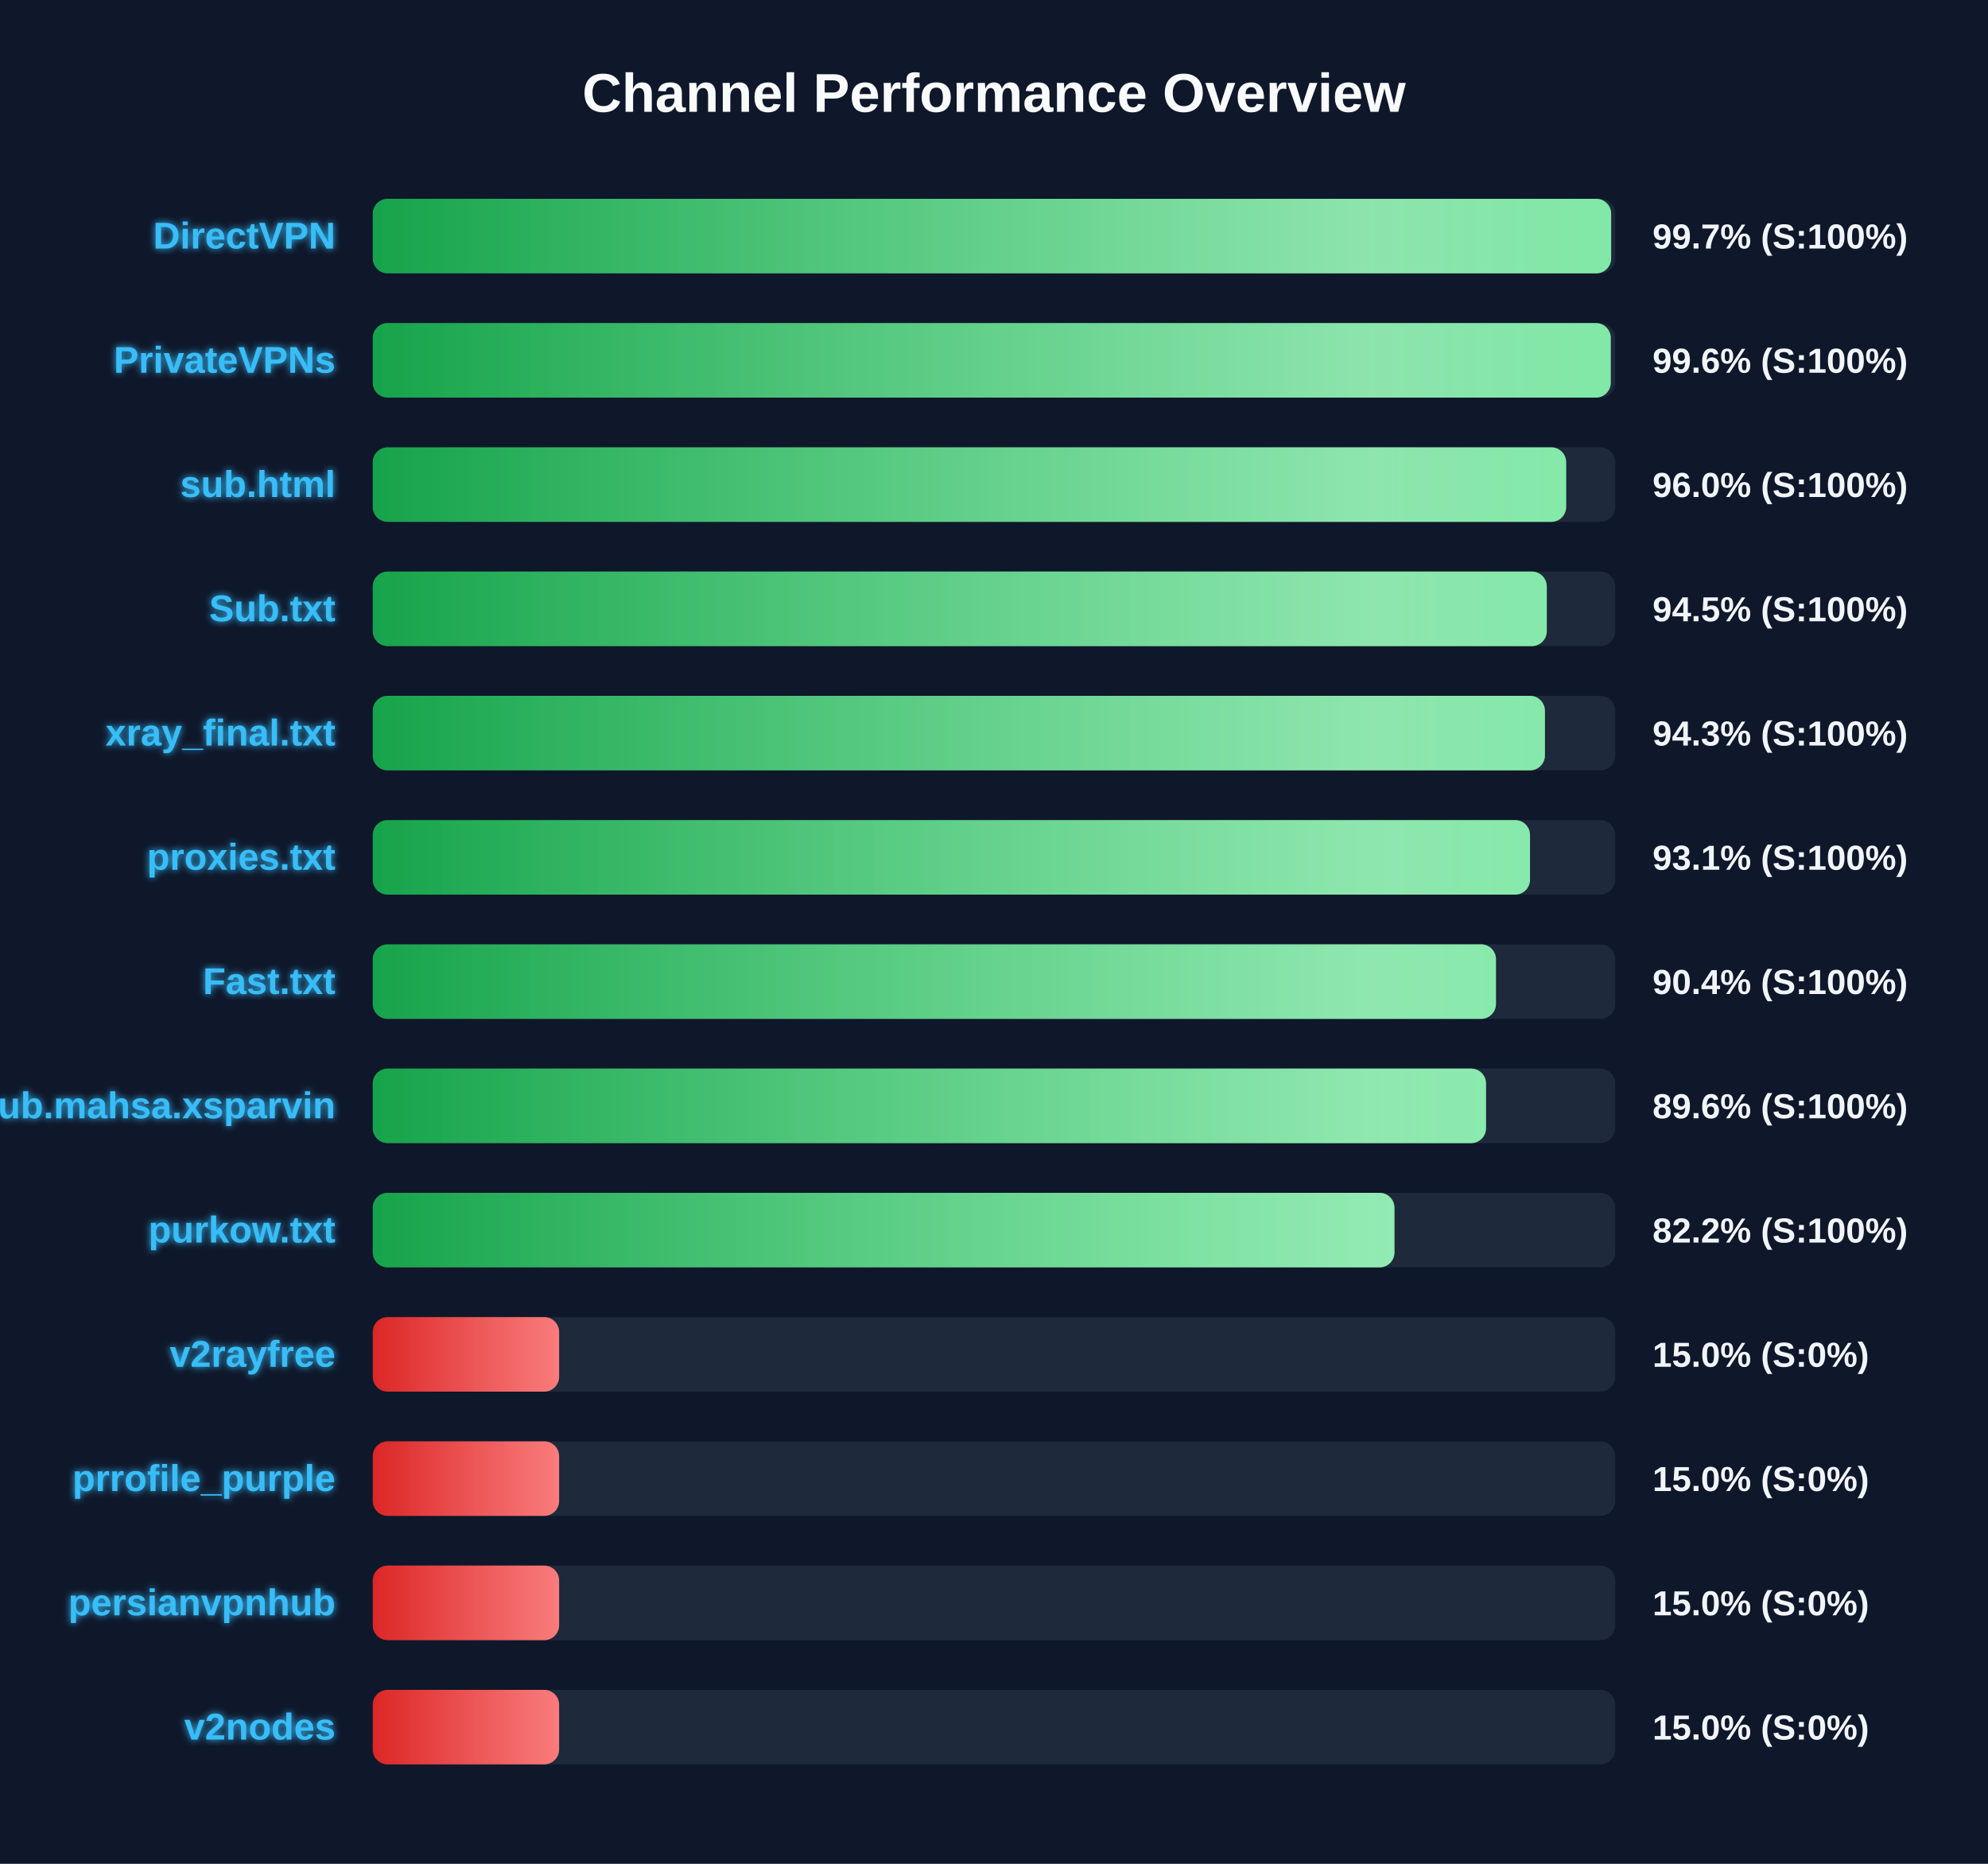
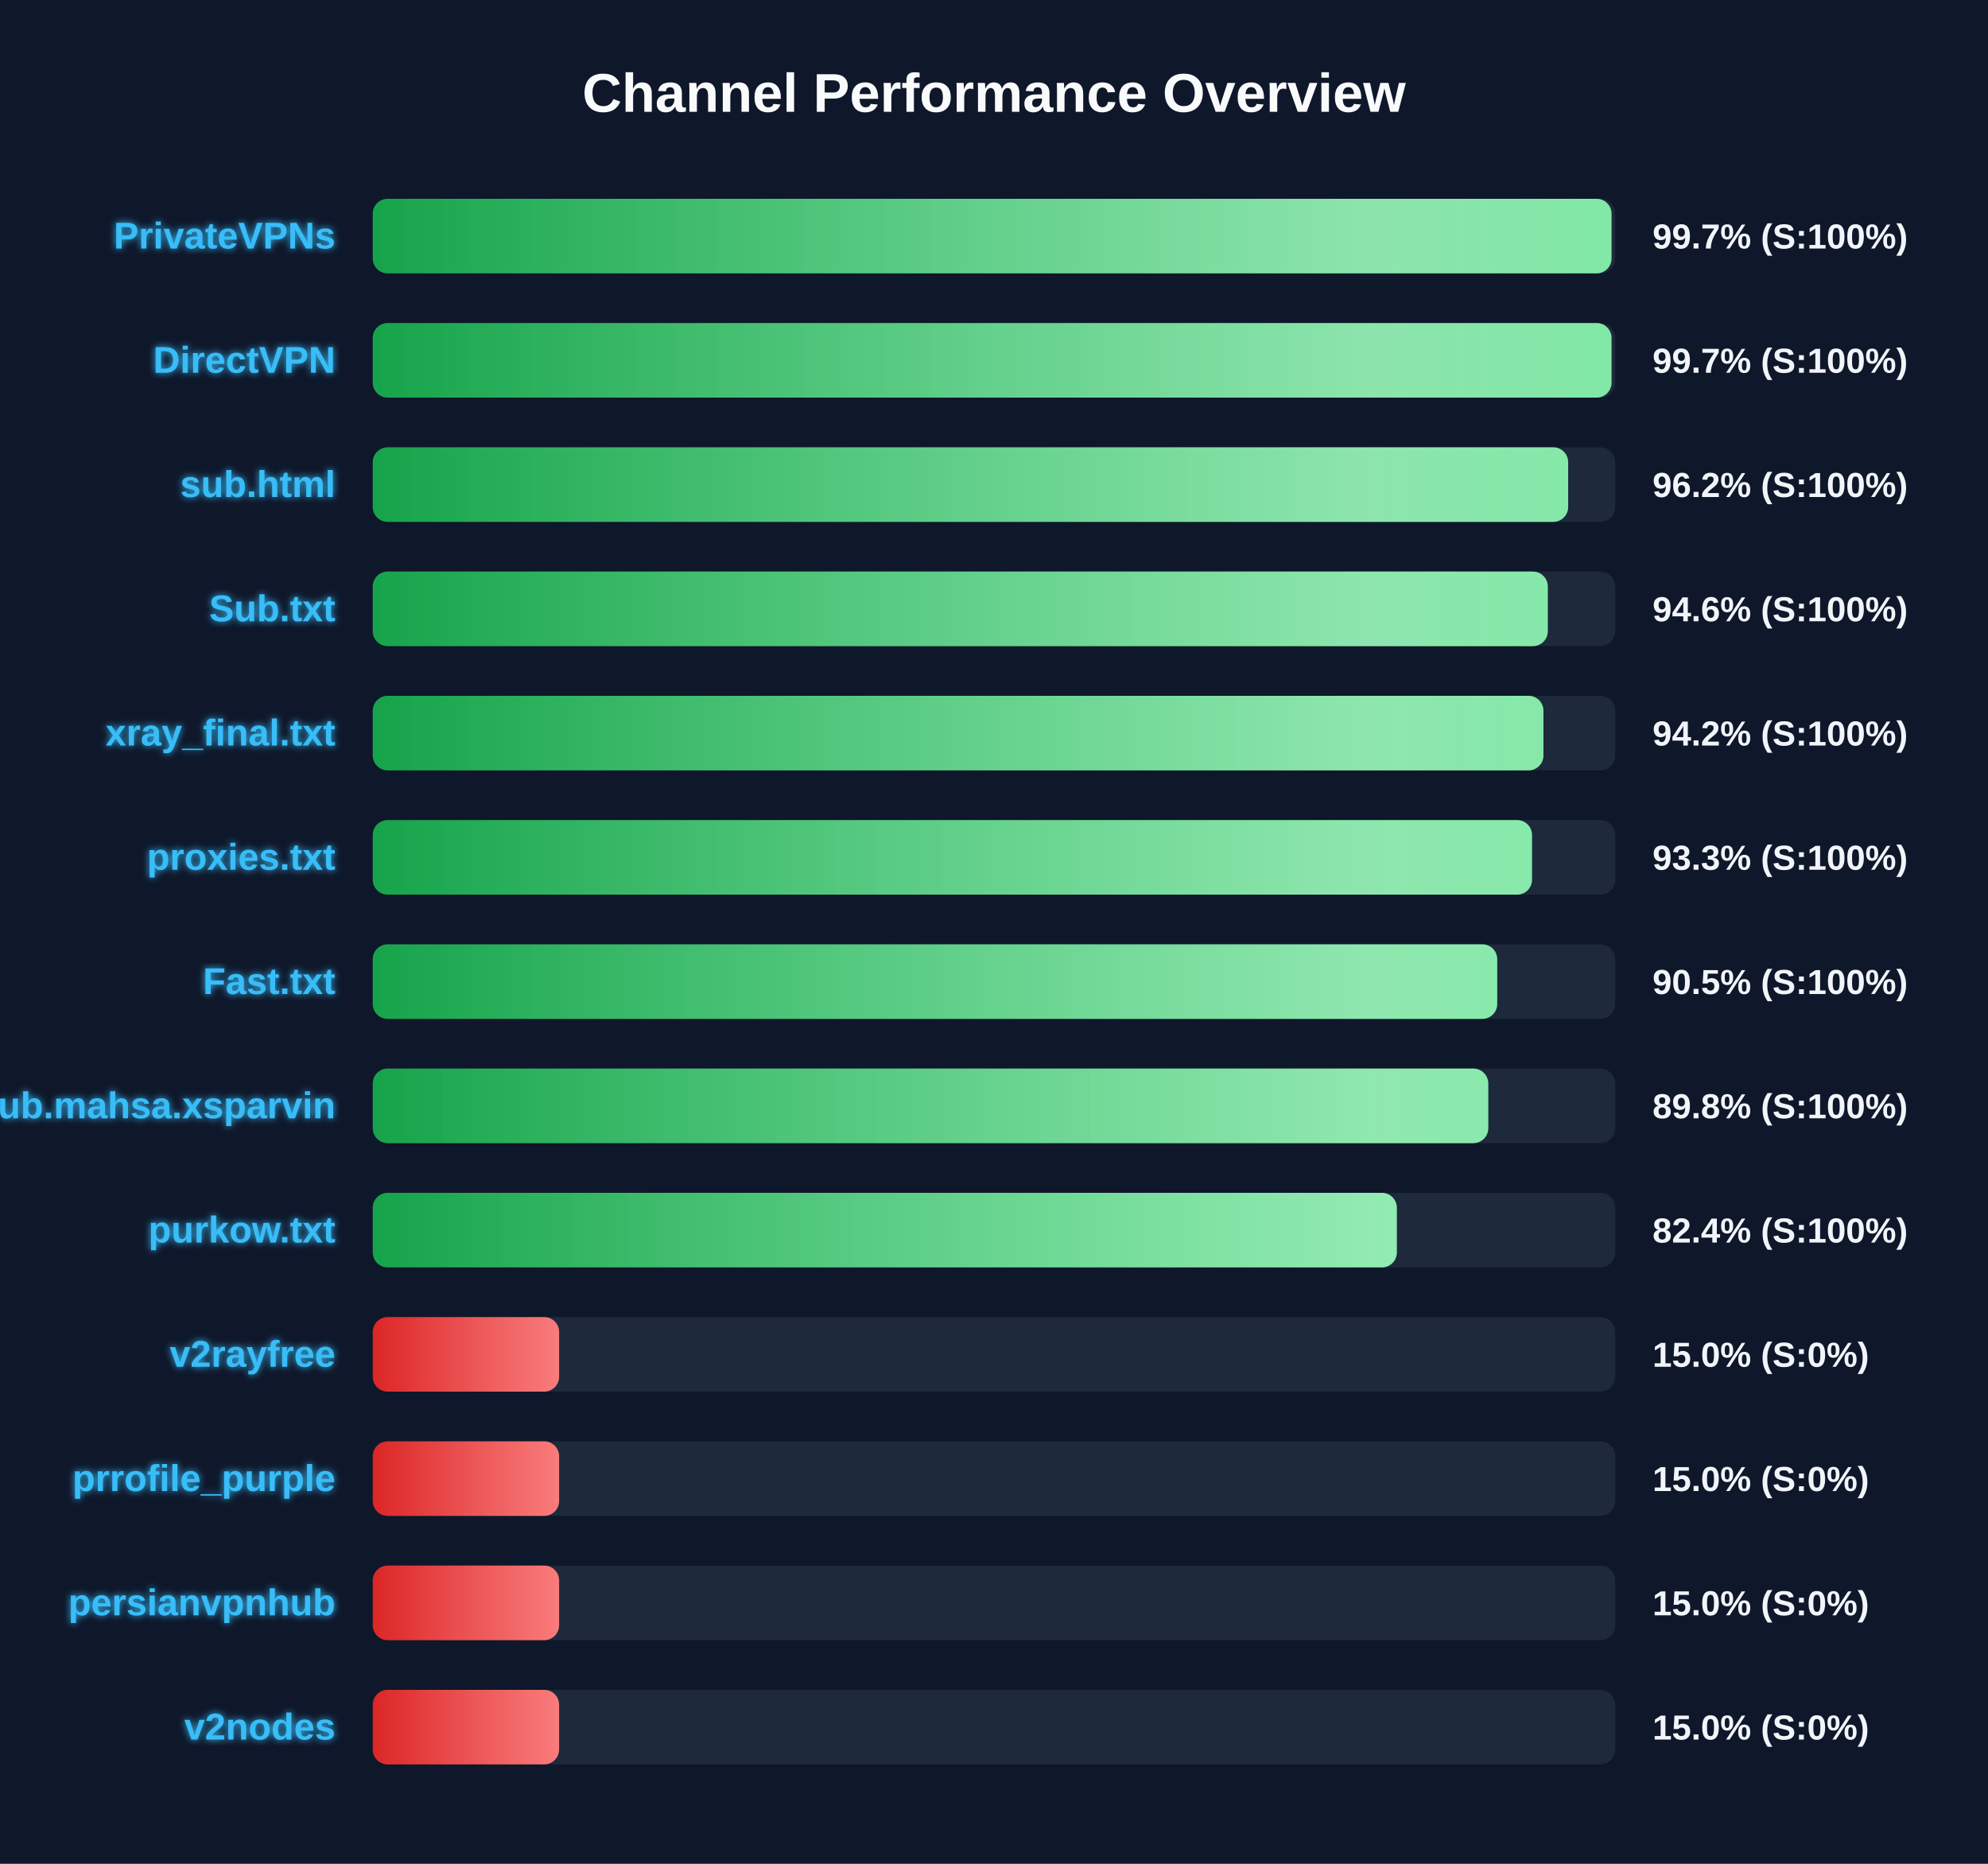
<svg xmlns="http://www.w3.org/2000/svg" width="800" height="750" version="1.1">
  <defs>
    <linearGradient id="grad-green" x1="0%" y1="0%" x2="100%" y2="0%">
      <stop offset="0%" stop-color="#16a34a" />
      <stop offset="100%" stop-color="#4ade80" />
    </linearGradient>
    <linearGradient id="grad-yellow" x1="0%" y1="0%" x2="100%" y2="0%">
      <stop offset="0%" stop-color="#ca8a04" />
      <stop offset="100%" stop-color="#fde047" />
    </linearGradient>
    <linearGradient id="grad-red" x1="0%" y1="0%" x2="100%" y2="0%">
      <stop offset="0%" stop-color="#dc2626" />
      <stop offset="100%" stop-color="#f87171" />
    </linearGradient>
    <linearGradient id="shimmer" x1="0%" y1="0%" x2="100%" y2="0%">
      <stop offset="0%" stop-color="rgba(255,255,255,0)" />
      <stop offset="50%" stop-color="rgba(255,255,255,0.4)" />
      <stop offset="100%" stop-color="rgba(255,255,255,0)" />
    </linearGradient>
    <filter id="glow" x="-20%" y="-20%" width="140%" height="140%">
      <feGaussianBlur stdDeviation="1.5" result="blur" />
      <feComposite in="SourceGraphic" in2="blur" operator="over" />
    </filter>
  </defs>
  <style>
        .bg-rect { fill: #0f172a; }
        .title { font: bold 22px 'Segoe UI', Arial, sans-serif; fill: #f8fafc; }
        .row { font: bold 15px 'Segoe UI', Arial, sans-serif; fill: #38bdf8; filter: url(#glow); }
        .score { font: bold 14px 'Segoe UI', Arial, sans-serif; fill: #f1f5f9; }
        @keyframes shimmer-anim {
            0% { transform: translateX(-100%); }
            100% { transform: translateX(200%); }
        }
        .shimmer-rect {
            animation: shimmer-anim 2.5s infinite linear;
        }
    </style>
  <rect width="100%" height="100%" class="bg-rect" />
  <text x="400" y="45" text-anchor="middle" class="title">Channel Performance Overview</text>
  <rect x="150" y="80" width="500" height="30" fill="#1e293b" rx="6" />
  <clipPath id="clip-0">
-     <rect x="150" y="80" width="498.35" height="30" rx="6" />
+     <rect x="150" y="80" width="498.5" height="30" rx="6" />
  </clipPath>
-   <rect x="150" y="80" width="498.35" height="30" fill="url(#grad-green)" rx="6" />
+   <rect x="150" y="80" width="498.5" height="30" fill="url(#grad-green)" rx="6" />
  <g clip-path="url(#clip-0)">
    <rect x="150" y="80" width="100%" height="30" fill="url(#shimmer)" class="shimmer-rect" />
  </g>
-   <text x="135" y="100" text-anchor="end" class="row">DirectVPN</text>
+   <text x="135" y="100" text-anchor="end" class="row">PrivateVPNs</text>
  <text x="665" y="100" text-anchor="start" class="score">99.7% (S:100%)</text>
  <rect x="150" y="130" width="500" height="30" fill="#1e293b" rx="6" />
  <clipPath id="clip-1">
-     <rect x="150" y="130" width="498.2" height="30" rx="6" />
+     <rect x="150" y="130" width="498.5" height="30" rx="6" />
  </clipPath>
-   <rect x="150" y="130" width="498.2" height="30" fill="url(#grad-green)" rx="6" />
+   <rect x="150" y="130" width="498.5" height="30" fill="url(#grad-green)" rx="6" />
  <g clip-path="url(#clip-1)">
    <rect x="150" y="130" width="100%" height="30" fill="url(#shimmer)" class="shimmer-rect" />
  </g>
-   <text x="135" y="150" text-anchor="end" class="row">PrivateVPNs</text>
-   <text x="665" y="150" text-anchor="start" class="score">99.6% (S:100%)</text>
+   <text x="135" y="150" text-anchor="end" class="row">DirectVPN</text>
+   <text x="665" y="150" text-anchor="start" class="score">99.7% (S:100%)</text>
  <rect x="150" y="180" width="500" height="30" fill="#1e293b" rx="6" />
  <clipPath id="clip-2">
-     <rect x="150" y="180" width="480.25" height="30" rx="6" />
+     <rect x="150" y="180" width="481.05" height="30" rx="6" />
  </clipPath>
-   <rect x="150" y="180" width="480.25" height="30" fill="url(#grad-green)" rx="6" />
+   <rect x="150" y="180" width="481.05" height="30" fill="url(#grad-green)" rx="6" />
  <g clip-path="url(#clip-2)">
    <rect x="150" y="180" width="100%" height="30" fill="url(#shimmer)" class="shimmer-rect" />
  </g>
  <text x="135" y="200" text-anchor="end" class="row">sub.html</text>
-   <text x="665" y="200" text-anchor="start" class="score">96.0% (S:100%)</text>
+   <text x="665" y="200" text-anchor="start" class="score">96.2% (S:100%)</text>
  <rect x="150" y="230" width="500" height="30" fill="#1e293b" rx="6" />
  <clipPath id="clip-3">
-     <rect x="150" y="230" width="472.45" height="30" rx="6" />
+     <rect x="150" y="230" width="472.85" height="30" rx="6" />
  </clipPath>
-   <rect x="150" y="230" width="472.45" height="30" fill="url(#grad-green)" rx="6" />
+   <rect x="150" y="230" width="472.85" height="30" fill="url(#grad-green)" rx="6" />
  <g clip-path="url(#clip-3)">
    <rect x="150" y="230" width="100%" height="30" fill="url(#shimmer)" class="shimmer-rect" />
  </g>
  <text x="135" y="250" text-anchor="end" class="row">Sub.txt</text>
-   <text x="665" y="250" text-anchor="start" class="score">94.5% (S:100%)</text>
+   <text x="665" y="250" text-anchor="start" class="score">94.6% (S:100%)</text>
  <rect x="150" y="280" width="500" height="30" fill="#1e293b" rx="6" />
  <clipPath id="clip-4">
-     <rect x="150" y="280" width="471.7" height="30" rx="6" />
+     <rect x="150" y="280" width="471.1" height="30" rx="6" />
  </clipPath>
-   <rect x="150" y="280" width="471.7" height="30" fill="url(#grad-green)" rx="6" />
+   <rect x="150" y="280" width="471.1" height="30" fill="url(#grad-green)" rx="6" />
  <g clip-path="url(#clip-4)">
    <rect x="150" y="280" width="100%" height="30" fill="url(#shimmer)" class="shimmer-rect" />
  </g>
  <text x="135" y="300" text-anchor="end" class="row">xray_final.txt</text>
-   <text x="665" y="300" text-anchor="start" class="score">94.3% (S:100%)</text>
+   <text x="665" y="300" text-anchor="start" class="score">94.2% (S:100%)</text>
  <rect x="150" y="330" width="500" height="30" fill="#1e293b" rx="6" />
  <clipPath id="clip-5">
-     <rect x="150" y="330" width="465.7" height="30" rx="6" />
+     <rect x="150" y="330" width="466.5" height="30" rx="6" />
  </clipPath>
-   <rect x="150" y="330" width="465.7" height="30" fill="url(#grad-green)" rx="6" />
+   <rect x="150" y="330" width="466.5" height="30" fill="url(#grad-green)" rx="6" />
  <g clip-path="url(#clip-5)">
    <rect x="150" y="330" width="100%" height="30" fill="url(#shimmer)" class="shimmer-rect" />
  </g>
  <text x="135" y="350" text-anchor="end" class="row">proxies.txt</text>
-   <text x="665" y="350" text-anchor="start" class="score">93.1% (S:100%)</text>
+   <text x="665" y="350" text-anchor="start" class="score">93.3% (S:100%)</text>
  <rect x="150" y="380" width="500" height="30" fill="#1e293b" rx="6" />
  <clipPath id="clip-6">
-     <rect x="150" y="380" width="452.0" height="30" rx="6" />
+     <rect x="150" y="380" width="452.5" height="30" rx="6" />
  </clipPath>
-   <rect x="150" y="380" width="452.0" height="30" fill="url(#grad-green)" rx="6" />
+   <rect x="150" y="380" width="452.5" height="30" fill="url(#grad-green)" rx="6" />
  <g clip-path="url(#clip-6)">
    <rect x="150" y="380" width="100%" height="30" fill="url(#shimmer)" class="shimmer-rect" />
  </g>
  <text x="135" y="400" text-anchor="end" class="row">Fast.txt</text>
-   <text x="665" y="400" text-anchor="start" class="score">90.4% (S:100%)</text>
+   <text x="665" y="400" text-anchor="start" class="score">90.5% (S:100%)</text>
  <rect x="150" y="430" width="500" height="30" fill="#1e293b" rx="6" />
  <clipPath id="clip-7">
-     <rect x="150" y="430" width="448.0" height="30" rx="6" />
+     <rect x="150" y="430" width="448.9" height="30" rx="6" />
  </clipPath>
-   <rect x="150" y="430" width="448.0" height="30" fill="url(#grad-green)" rx="6" />
+   <rect x="150" y="430" width="448.9" height="30" fill="url(#grad-green)" rx="6" />
  <g clip-path="url(#clip-7)">
    <rect x="150" y="430" width="100%" height="30" fill="url(#shimmer)" class="shimmer-rect" />
  </g>
  <text x="135" y="450" text-anchor="end" class="row">Sub.mahsa.xsparvin</text>
-   <text x="665" y="450" text-anchor="start" class="score">89.6% (S:100%)</text>
+   <text x="665" y="450" text-anchor="start" class="score">89.8% (S:100%)</text>
  <rect x="150" y="480" width="500" height="30" fill="#1e293b" rx="6" />
  <clipPath id="clip-8">
-     <rect x="150" y="480" width="411.15" height="30" rx="6" />
+     <rect x="150" y="480" width="412.1" height="30" rx="6" />
  </clipPath>
-   <rect x="150" y="480" width="411.15" height="30" fill="url(#grad-green)" rx="6" />
+   <rect x="150" y="480" width="412.1" height="30" fill="url(#grad-green)" rx="6" />
  <g clip-path="url(#clip-8)">
    <rect x="150" y="480" width="100%" height="30" fill="url(#shimmer)" class="shimmer-rect" />
  </g>
  <text x="135" y="500" text-anchor="end" class="row">purkow.txt</text>
-   <text x="665" y="500" text-anchor="start" class="score">82.2% (S:100%)</text>
+   <text x="665" y="500" text-anchor="start" class="score">82.4% (S:100%)</text>
  <rect x="150" y="530" width="500" height="30" fill="#1e293b" rx="6" />
  <clipPath id="clip-9">
    <rect x="150" y="530" width="75.0" height="30" rx="6" />
  </clipPath>
  <rect x="150" y="530" width="75.0" height="30" fill="url(#grad-red)" rx="6" />
  <g clip-path="url(#clip-9)">
    <rect x="150" y="530" width="100%" height="30" fill="url(#shimmer)" class="shimmer-rect" />
  </g>
  <text x="135" y="550" text-anchor="end" class="row">v2rayfree</text>
  <text x="665" y="550" text-anchor="start" class="score">15.0% (S:0%)</text>
  <rect x="150" y="580" width="500" height="30" fill="#1e293b" rx="6" />
  <clipPath id="clip-10">
    <rect x="150" y="580" width="75.0" height="30" rx="6" />
  </clipPath>
  <rect x="150" y="580" width="75.0" height="30" fill="url(#grad-red)" rx="6" />
  <g clip-path="url(#clip-10)">
    <rect x="150" y="580" width="100%" height="30" fill="url(#shimmer)" class="shimmer-rect" />
  </g>
  <text x="135" y="600" text-anchor="end" class="row">prrofile_purple</text>
  <text x="665" y="600" text-anchor="start" class="score">15.0% (S:0%)</text>
  <rect x="150" y="630" width="500" height="30" fill="#1e293b" rx="6" />
  <clipPath id="clip-11">
    <rect x="150" y="630" width="75.0" height="30" rx="6" />
  </clipPath>
  <rect x="150" y="630" width="75.0" height="30" fill="url(#grad-red)" rx="6" />
  <g clip-path="url(#clip-11)">
    <rect x="150" y="630" width="100%" height="30" fill="url(#shimmer)" class="shimmer-rect" />
  </g>
  <text x="135" y="650" text-anchor="end" class="row">persianvpnhub</text>
  <text x="665" y="650" text-anchor="start" class="score">15.0% (S:0%)</text>
  <rect x="150" y="680" width="500" height="30" fill="#1e293b" rx="6" />
  <clipPath id="clip-12">
    <rect x="150" y="680" width="75.0" height="30" rx="6" />
  </clipPath>
  <rect x="150" y="680" width="75.0" height="30" fill="url(#grad-red)" rx="6" />
  <g clip-path="url(#clip-12)">
    <rect x="150" y="680" width="100%" height="30" fill="url(#shimmer)" class="shimmer-rect" />
  </g>
  <text x="135" y="700" text-anchor="end" class="row">v2nodes</text>
  <text x="665" y="700" text-anchor="start" class="score">15.0% (S:0%)</text>
</svg>
